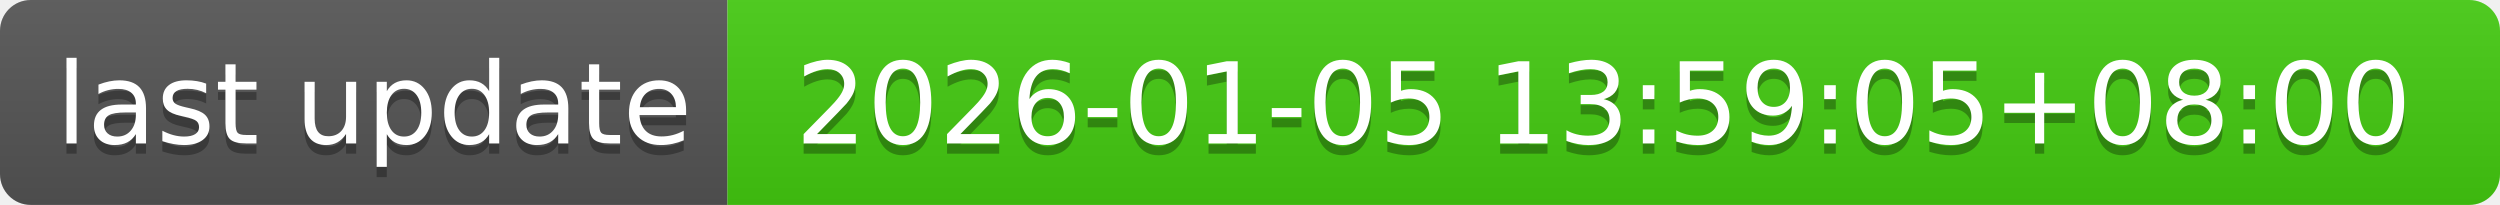
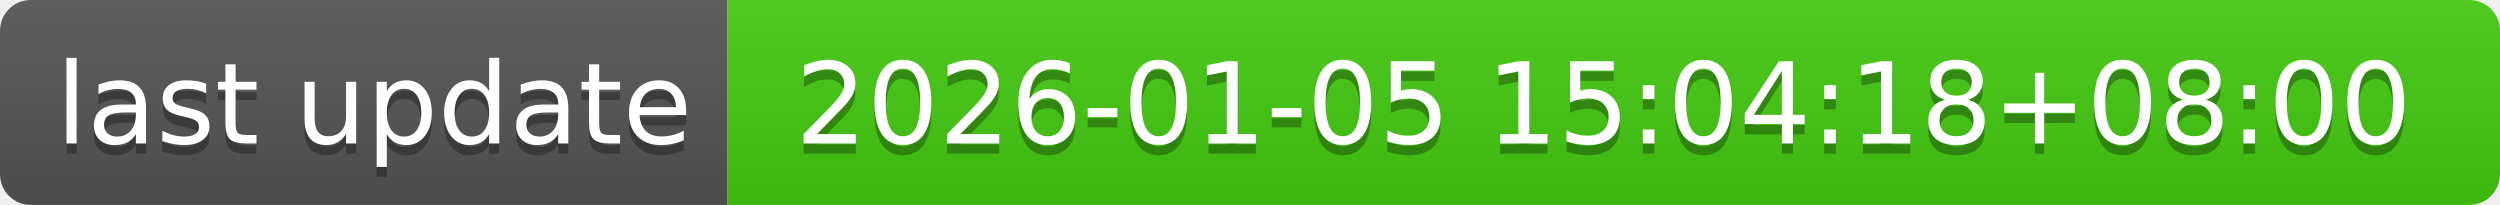
- <svg xmlns="http://www.w3.org/2000/svg" width="244" height="20" role="img" aria-label="last update: 2026-01-05 13:59:05+08:00">
+ <svg xmlns="http://www.w3.org/2000/svg" width="244" height="20" role="img" aria-label="last update: 2026-01-05 15:04:18+08:00">
  <linearGradient id="s" x2="0" y2="100%">
    <stop offset="0" stop-color="#bbb" stop-opacity=".1" />
    <stop offset="1" stop-opacity=".1" />
  </linearGradient>
  <clipPath id="r">
    <rect width="244" height="20" rx="3" fill="#fff" />
  </clipPath>
  <g clip-path="url(#r)">
    <rect width="71" height="20" fill="#555" />
    <rect x="71" width="173" height="20" fill="#4c1" />
    <rect width="244" height="20" fill="url(#s)" />
  </g>
  <g fill="#fff" text-anchor="middle" font-family="Verdana,Geneva,DejaVu Sans,sans-serif" text-rendering="geometricPrecision" font-size="110">
    <text aria-hidden="true" x="365" y="150" fill="#010101" fill-opacity=".3" transform="scale(.1)" textLength="610">last update</text>
    <text x="365" y="140" transform="scale(.1)" fill="#fff" textLength="610">last update</text>
-     <text aria-hidden="true" x="1565" y="150" fill="#010101" fill-opacity=".3" transform="scale(.1)" textLength="1630">2026-01-05 13:59:05+08:00</text>
-     <text x="1565" y="140" transform="scale(.1)" fill="#fff" textLength="1630">2026-01-05 13:59:05+08:00</text>
+     <text aria-hidden="true" x="1565" y="150" fill="#010101" fill-opacity=".3" transform="scale(.1)" textLength="1630">2026-01-05 15:04:18+08:00</text>
+     <text x="1565" y="140" transform="scale(.1)" fill="#fff" textLength="1630">2026-01-05 15:04:18+08:00</text>
  </g>
</svg>
